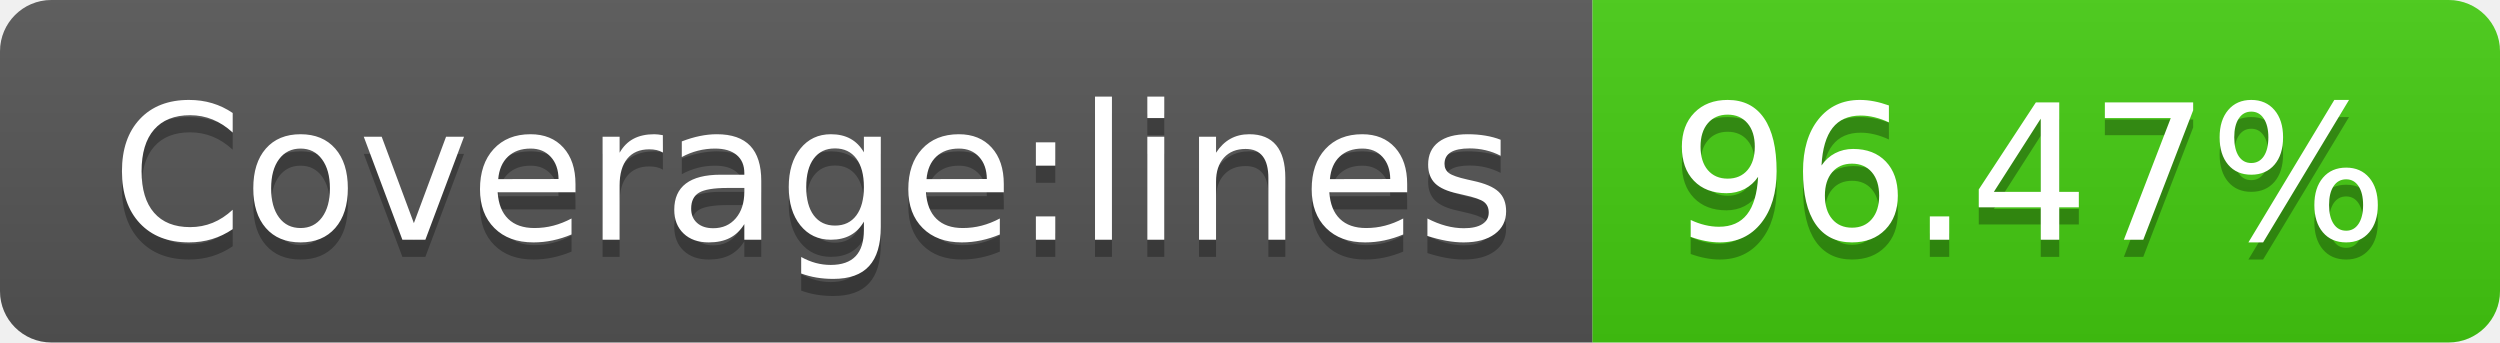
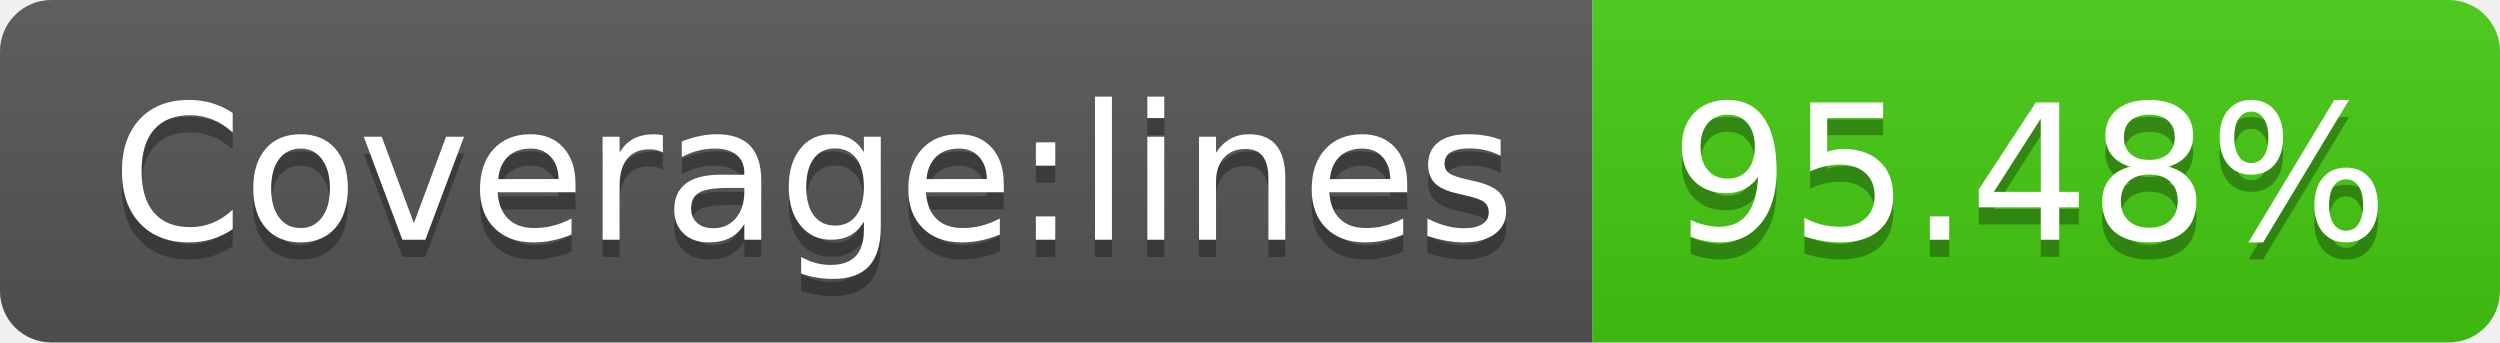
- <svg xmlns="http://www.w3.org/2000/svg" width="146" height="20" role="img" aria-label="Coverage:lines: 96.47%">
+ <svg xmlns="http://www.w3.org/2000/svg" width="146" height="20" role="img" aria-label="Coverage:lines: 95.48%">
  <linearGradient id="s" x2="0" y2="100%">
    <stop offset="0" stop-color="#bbb" stop-opacity=".1" />
    <stop offset="1" stop-opacity=".1" />
  </linearGradient>
  <clipPath id="r">
    <rect width="146" height="20" rx="3" fill="#fff" />
  </clipPath>
  <g clip-path="url(#r)">
    <rect width="93" height="20" fill="#555" />
    <rect x="93" width="53" height="20" fill="#4c1" />
    <rect width="146" height="20" fill="url(#s)" />
  </g>
  <g fill="#fff" text-anchor="middle" font-family="Verdana,Geneva,DejaVu Sans,sans-serif" text-rendering="geometricPrecision" font-size="110">
    <text aria-hidden="true" x="475" y="150" fill="#010101" fill-opacity=".3" transform="scale(.1)" textLength="830">Coverage:lines</text>
    <text x="475" y="140" transform="scale(.1)" fill="#fff" textLength="830">Coverage:lines</text>
-     <text aria-hidden="true" x="1185" y="150" fill="#010101" fill-opacity=".3" transform="scale(.1)" textLength="430">96.47%</text>
-     <text x="1185" y="140" transform="scale(.1)" fill="#fff" textLength="430">96.47%</text>
+     <text aria-hidden="true" x="1185" y="150" fill="#010101" fill-opacity=".3" transform="scale(.1)" textLength="430">95.48%</text>
+     <text x="1185" y="140" transform="scale(.1)" fill="#fff" textLength="430">95.48%</text>
  </g>
</svg>
